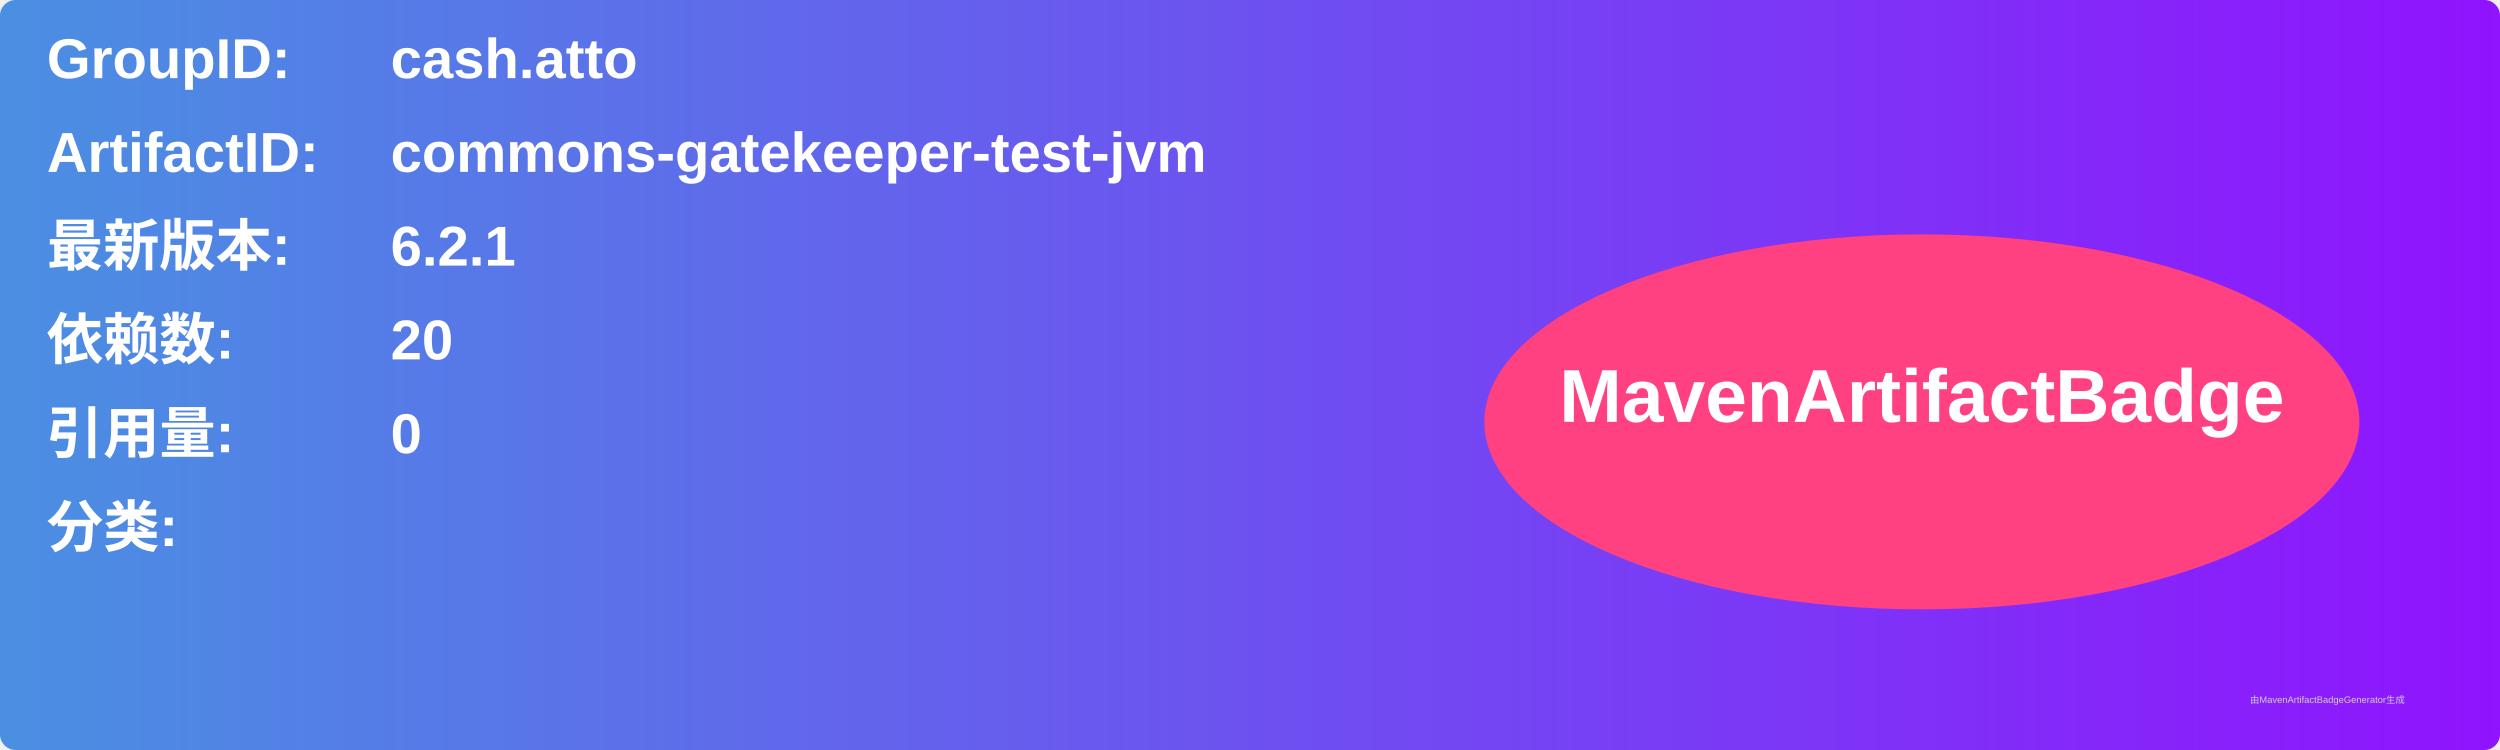
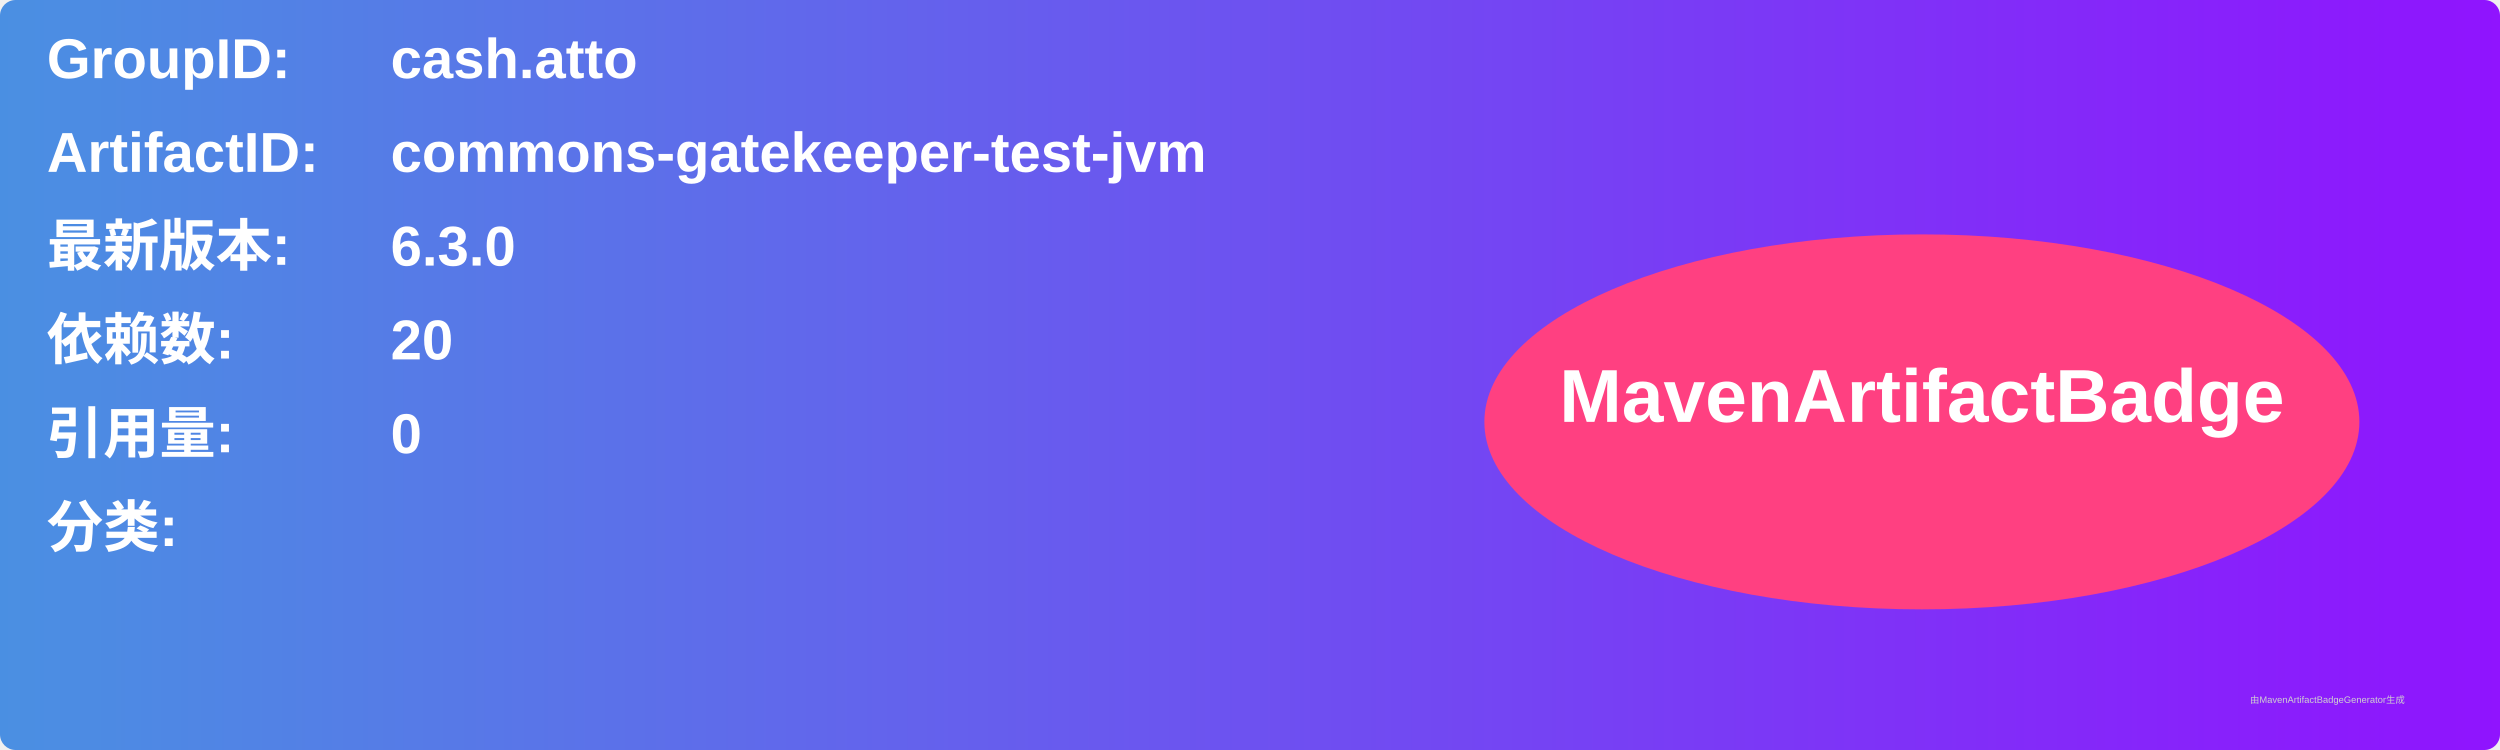
<svg xmlns="http://www.w3.org/2000/svg" width="800" height="240" viewBox="0 0 800 240">
  <linearGradient id="grad" x1="0%" y1="0%" x2="100%" y2="0%">
    <stop offset="0%" stop-color="#4a90e2" />
    <stop offset="100%" stop-color="#9013fe" />
  </linearGradient>
  <rect width="100%" height="100%" rx="5" ry="5" fill="url(#grad)" />
  <g transform="translate(15, 15)">
    <text x="0" y="10" font-family="Arial" font-size="18" fill="white" font-weight="bold" width="260">GroupID:</text>
    <text x="110" y="10" font-family="Arial" font-size="18" fill="white" font-weight="bold" width="460">cash.atto</text>
    <text x="0" y="40" font-family="Arial" font-size="18" fill="white" font-weight="bold" width="260">ArtifactID:</text>
    <text x="110" y="40" font-family="Arial" font-size="18" fill="white" font-weight="bold" width="460">commons-gatekeeper-test-jvm</text>
    <text x="0" y="70" font-family="Arial" font-size="18" fill="white" font-weight="bold">最新版本:</text>
    <text x="110" y="70" font-family="Arial" font-size="18" fill="white" font-weight="bold">
-       <tspan font-weight="bold">6.2.1</tspan>
+       <tspan font-weight="bold">6.3.0</tspan>
    </text>
    <text x="0" y="100" font-family="Arial" font-size="18" fill="white" font-weight="bold">依赖数: </text>
    <text x="110" y="100" font-family="Arial" font-size="18" fill="white">
      <tspan font-weight="bold">20</tspan>
    </text>
    <text x="0" y="130" font-family="Arial" font-size="18" fill="white" font-weight="bold">引用量: </text>
    <text x="110" y="130" font-family="Arial" font-size="18" fill="white">
      <tspan font-weight="bold">0</tspan>
    </text>
    <text x="0" y="160" font-family="Arial" font-size="18" fill="white" font-weight="bold">分类:</text>
    <text x="10" y="190" font-family="Arial" font-size="10" fill="white">
      <tspan font-weight="bold" />
    </text>
    <ellipse cx="600" cy="120" rx="140" ry="60" fill="#ff4081" />
    <text x="600" y="120" text-anchor="middle" font-family="Arial" font-size="24" fill="white" font-weight="bold">MavenArtifactBadge</text>
  </g>
  <text x="720" y="225" font-family="Arial" font-size="3" fill="#d0d0d0">由MavenArtifactBadgeGenerator生成</text>
</svg>
